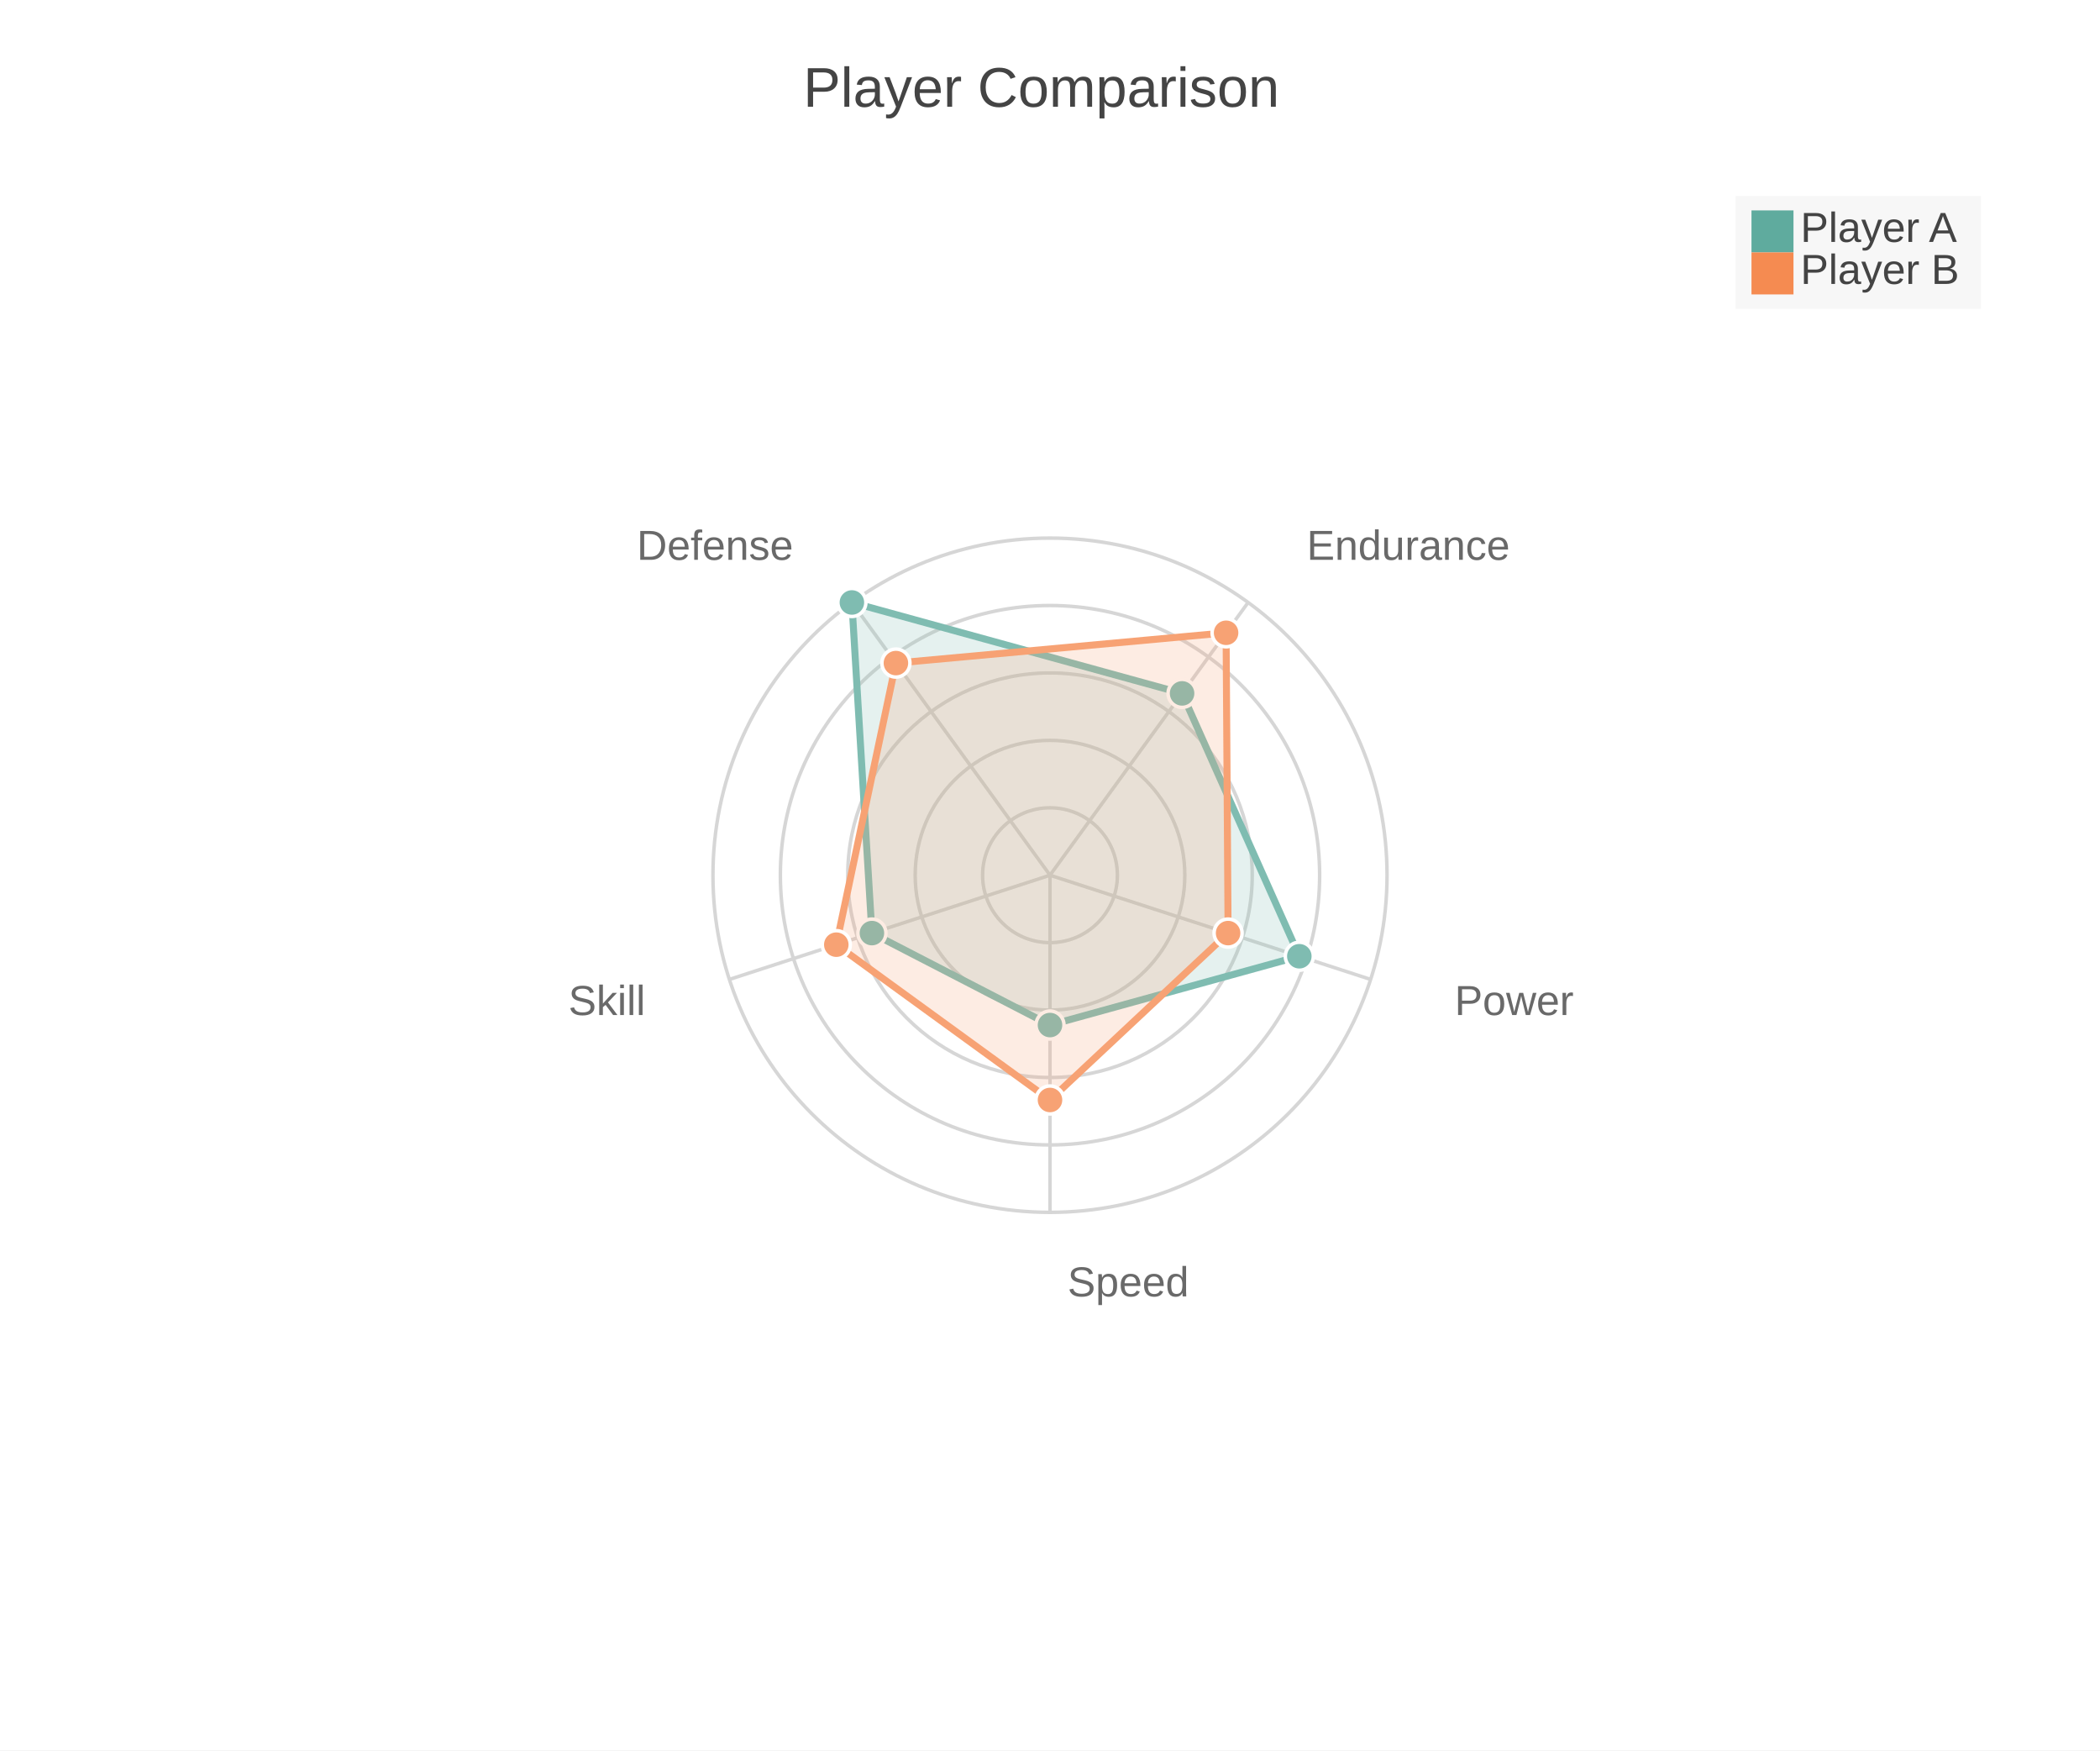
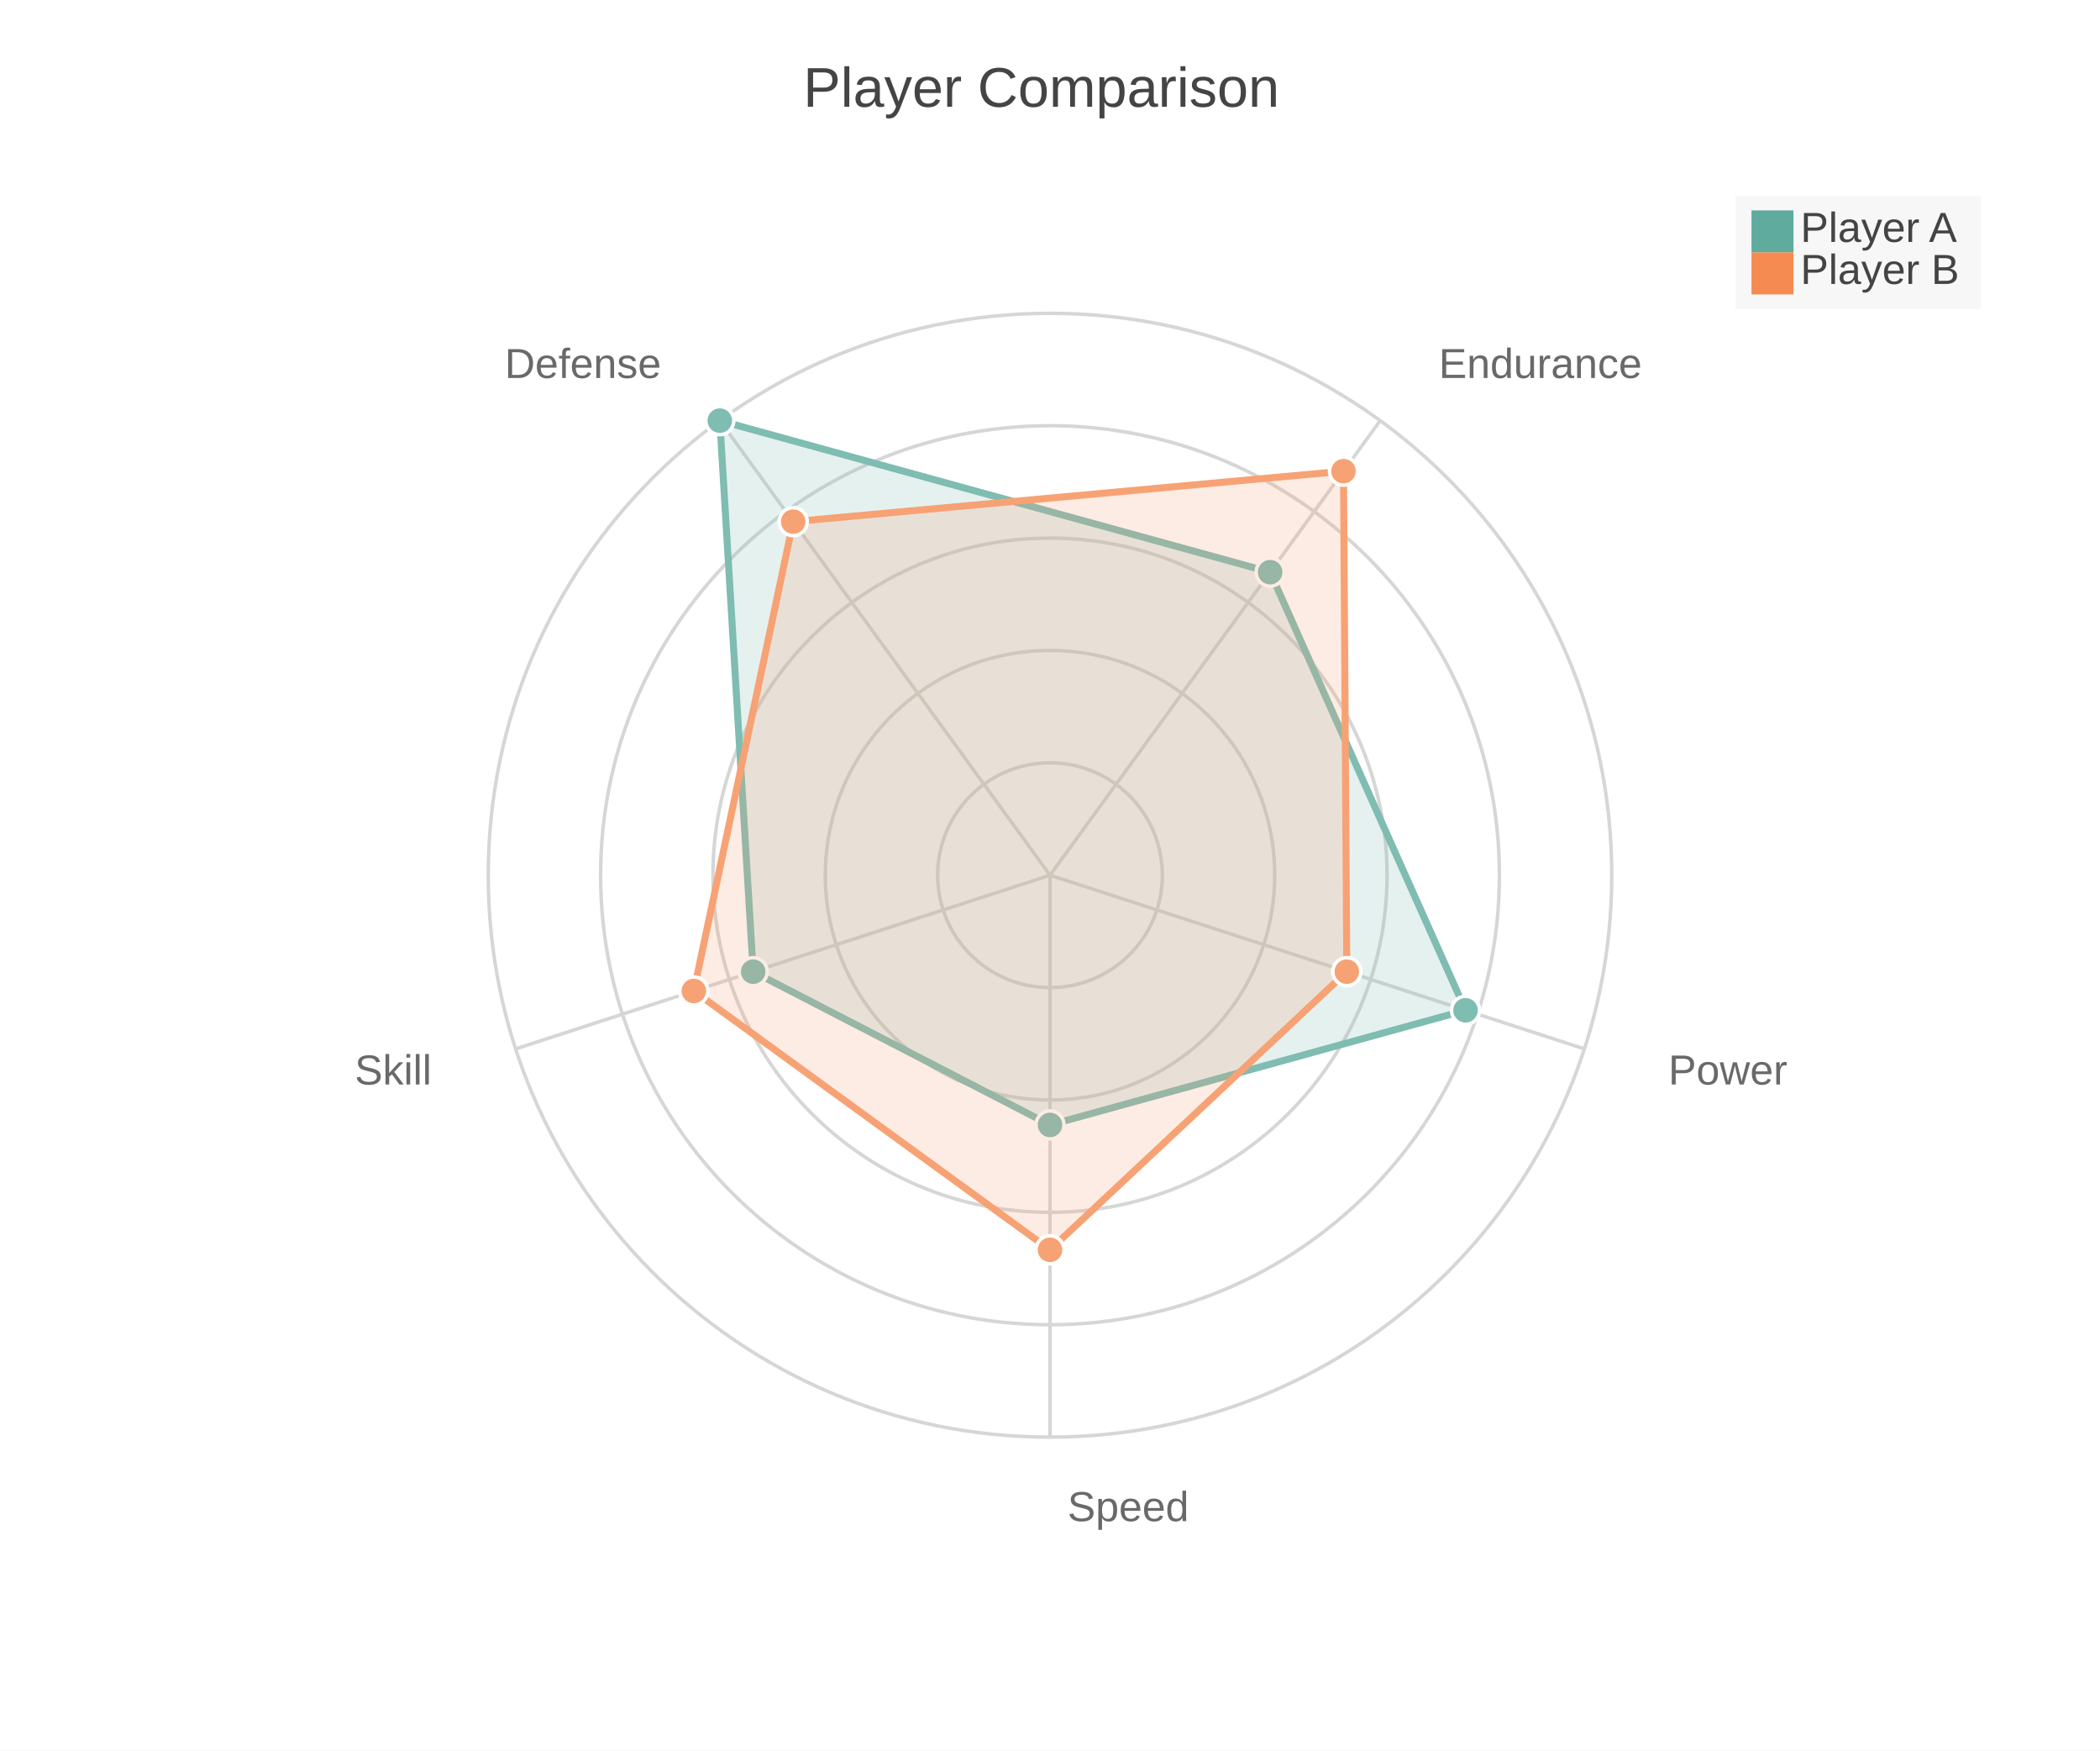
<svg xmlns="http://www.w3.org/2000/svg" width="600" height="500" viewBox="0 0 600 500">
  <path fill="#FFFFFF" d="M0 0 h600 v500 h-600 v-500Z" />
  <text transform="translate(-70.5, 18)" fill="#444444" font-family="Arial" font-weight="normal" font-size="16" x="300.0" y="12.5">Player Comparison</text>
  <defs>
    <clipPath id="plot-clip">
      <rect x="0" y="0" width="540.0" height="423.0" />
    </clipPath>
  </defs>
  <g opacity="0.8" transform="">
-     <circle cx="300.0" cy="250.0" r="19.26" fill="none" stroke="#CCCCCC" stroke-width="1" />
-     <circle cx="300.0" cy="250.0" r="38.52" fill="none" stroke="#CCCCCC" stroke-width="1" />
-     <circle cx="300.0" cy="250.0" r="57.78" fill="none" stroke="#CCCCCC" stroke-width="1" />
-     <circle cx="300.0" cy="250.0" r="77.04" fill="none" stroke="#CCCCCC" stroke-width="1" />
+     <circle cx="300.0" cy="250.0" r="32.1" fill="none" stroke="#CCCCCC" stroke-width="1" />
+     <circle cx="300.0" cy="250.0" r="64.2" fill="none" stroke="#CCCCCC" stroke-width="1" />
    <circle cx="300.0" cy="250.0" r="96.3" fill="none" stroke="#CCCCCC" stroke-width="1" />
-     <path d="M300.0 250.0 L300.0 346.3" stroke="#CCCCCC" stroke-width="1" />
-     <text x="305.0" y="370.3" fill="#444444" font-size="12" font-family="Arial" text-anchor="start">Speed</text>
-     <path d="M300.0 250.0 L391.587 279.758" stroke="#CCCCCC" stroke-width="1" />
-     <text x="415.608" y="289.939" fill="#444444" font-size="12" font-family="Arial" text-anchor="start">Power</text>
-     <path d="M300.0 250.0 L356.604 172.092" stroke="#CCCCCC" stroke-width="1" />
-     <text x="373.359" y="159.911" fill="#444444" font-size="12" font-family="Arial" text-anchor="start">Endurance</text>
-     <path d="M300.0 250.0 L243.396 172.092" stroke="#CCCCCC" stroke-width="1" />
-     <text x="226.641" y="159.911" fill="#444444" font-size="12" font-family="Arial" text-anchor="end">Defense</text>
-     <path d="M300.0 250.0 L208.413 279.758" stroke="#CCCCCC" stroke-width="1" />
-     <text x="184.392" y="289.939" fill="#444444" font-size="12" font-family="Arial" text-anchor="end">Skill</text>
-     <path d="M300.0,292.8 371.234,273.145 337.736,198.061 243.396,172.092 249.118,266.532 Z" fill="#5fab9e" fill-opacity="0.2" stroke="#5fab9e" stroke-width="2" />
-     <circle cx="300.0" cy="292.8" r="4" fill="#5fab9e" stroke="white" stroke-width="1" />
-     <circle cx="371.234" cy="273.145" r="4" fill="#5fab9e" stroke="white" stroke-width="1" />
-     <circle cx="337.736" cy="198.061" r="4" fill="#5fab9e" stroke="white" stroke-width="1" />
-     <circle cx="243.396" cy="172.092" r="4" fill="#5fab9e" stroke="white" stroke-width="1" />
-     <circle cx="249.118" cy="266.532" r="4" fill="#5fab9e" stroke="white" stroke-width="1" />
-     <path d="M300.0,314.2 350.882,266.532 350.314,180.748 255.975,189.405 238.942,269.839 Z" fill="#f58b51" fill-opacity="0.2" stroke="#f58b51" stroke-width="2" />
-     <circle cx="300.0" cy="314.2" r="4" fill="#f58b51" stroke="white" stroke-width="1" />
-     <circle cx="350.882" cy="266.532" r="4" fill="#f58b51" stroke="white" stroke-width="1" />
-     <circle cx="350.314" cy="180.748" r="4" fill="#f58b51" stroke="white" stroke-width="1" />
-     <circle cx="255.975" cy="189.405" r="4" fill="#f58b51" stroke="white" stroke-width="1" />
-     <circle cx="238.942" cy="269.839" r="4" fill="#f58b51" stroke="white" stroke-width="1" />
+     <circle cx="300.0" cy="250.0" r="128.4" fill="none" stroke="#CCCCCC" stroke-width="1" />
+     <circle cx="300.0" cy="250.0" r="160.5" fill="none" stroke="#CCCCCC" stroke-width="1" />
+     <path d="M300.0 250.0 L300.0 410.5" stroke="#CCCCCC" stroke-width="1" />
+     <text x="305.0" y="434.5" fill="#444444" font-size="12" font-family="Arial" text-anchor="start">Speed</text>
+     <path d="M300.0 250.0 L452.645 299.597" stroke="#CCCCCC" stroke-width="1" />
+     <text x="476.666" y="309.778" fill="#444444" font-size="12" font-family="Arial" text-anchor="start">Power</text>
+     <path d="M300.0 250.0 L394.34 120.153" stroke="#CCCCCC" stroke-width="1" />
+     <text x="411.095" y="107.972" fill="#444444" font-size="12" font-family="Arial" text-anchor="start">Endurance</text>
+     <path d="M300.0 250.0 L205.66 120.153" stroke="#CCCCCC" stroke-width="1" />
+     <text x="188.905" y="107.972" fill="#444444" font-size="12" font-family="Arial" text-anchor="end">Defense</text>
+     <path d="M300.0 250.0 L147.355 299.597" stroke="#CCCCCC" stroke-width="1" />
+     <text x="123.334" y="309.778" fill="#444444" font-size="12" font-family="Arial" text-anchor="end">Skill</text>
+     <path d="M300.0,321.333 418.724,288.576 362.893,163.435 205.66,120.153 215.197,277.554 Z" fill="#5fab9e" fill-opacity="0.2" stroke="#5fab9e" stroke-width="2" />
+     <circle cx="300.0" cy="321.333" r="4" fill="#5fab9e" stroke="white" stroke-width="1" />
+     <circle cx="418.724" cy="288.576" r="4" fill="#5fab9e" stroke="white" stroke-width="1" />
+     <circle cx="362.893" cy="163.435" r="4" fill="#5fab9e" stroke="white" stroke-width="1" />
+     <circle cx="205.66" cy="120.153" r="4" fill="#5fab9e" stroke="white" stroke-width="1" />
+     <circle cx="215.197" cy="277.554" r="4" fill="#5fab9e" stroke="white" stroke-width="1" />
+     <path d="M300.0,357.0 384.803,277.554 383.857,134.58 226.625,149.008 198.237,283.065 Z" fill="#f58b51" fill-opacity="0.2" stroke="#f58b51" stroke-width="2" />
+     <circle cx="300.0" cy="357.0" r="4" fill="#f58b51" stroke="white" stroke-width="1" />
+     <circle cx="384.803" cy="277.554" r="4" fill="#f58b51" stroke="white" stroke-width="1" />
+     <circle cx="383.857" cy="134.58" r="4" fill="#f58b51" stroke="white" stroke-width="1" />
+     <circle cx="226.625" cy="149.008" r="4" fill="#f58b51" stroke="white" stroke-width="1" />
+     <circle cx="198.237" cy="283.065" r="4" fill="#f58b51" stroke="white" stroke-width="1" />
  </g>
  <g>
    <rect transform="translate(-4.575, -2.1)" x="500.425" y="58.1" width="70.15" height="32.2" fill="#f5f5f5" fill-opacity="0.85" stroke="none" />
    <g>
      <rect y="60.1" x="500.425" width="12" height="12" fill="#5fab9e" />
      <text y="69.1" x="514.425" font-size="12" font-family="Arial" fill="#444444">Player A</text>
    </g>
    <g>
      <rect y="72.1" x="500.425" width="12" height="12" fill="#f58b51" />
      <text y="81.1" x="514.425" font-size="12" font-family="Arial" fill="#444444">Player B</text>
    </g>
  </g>
</svg>
